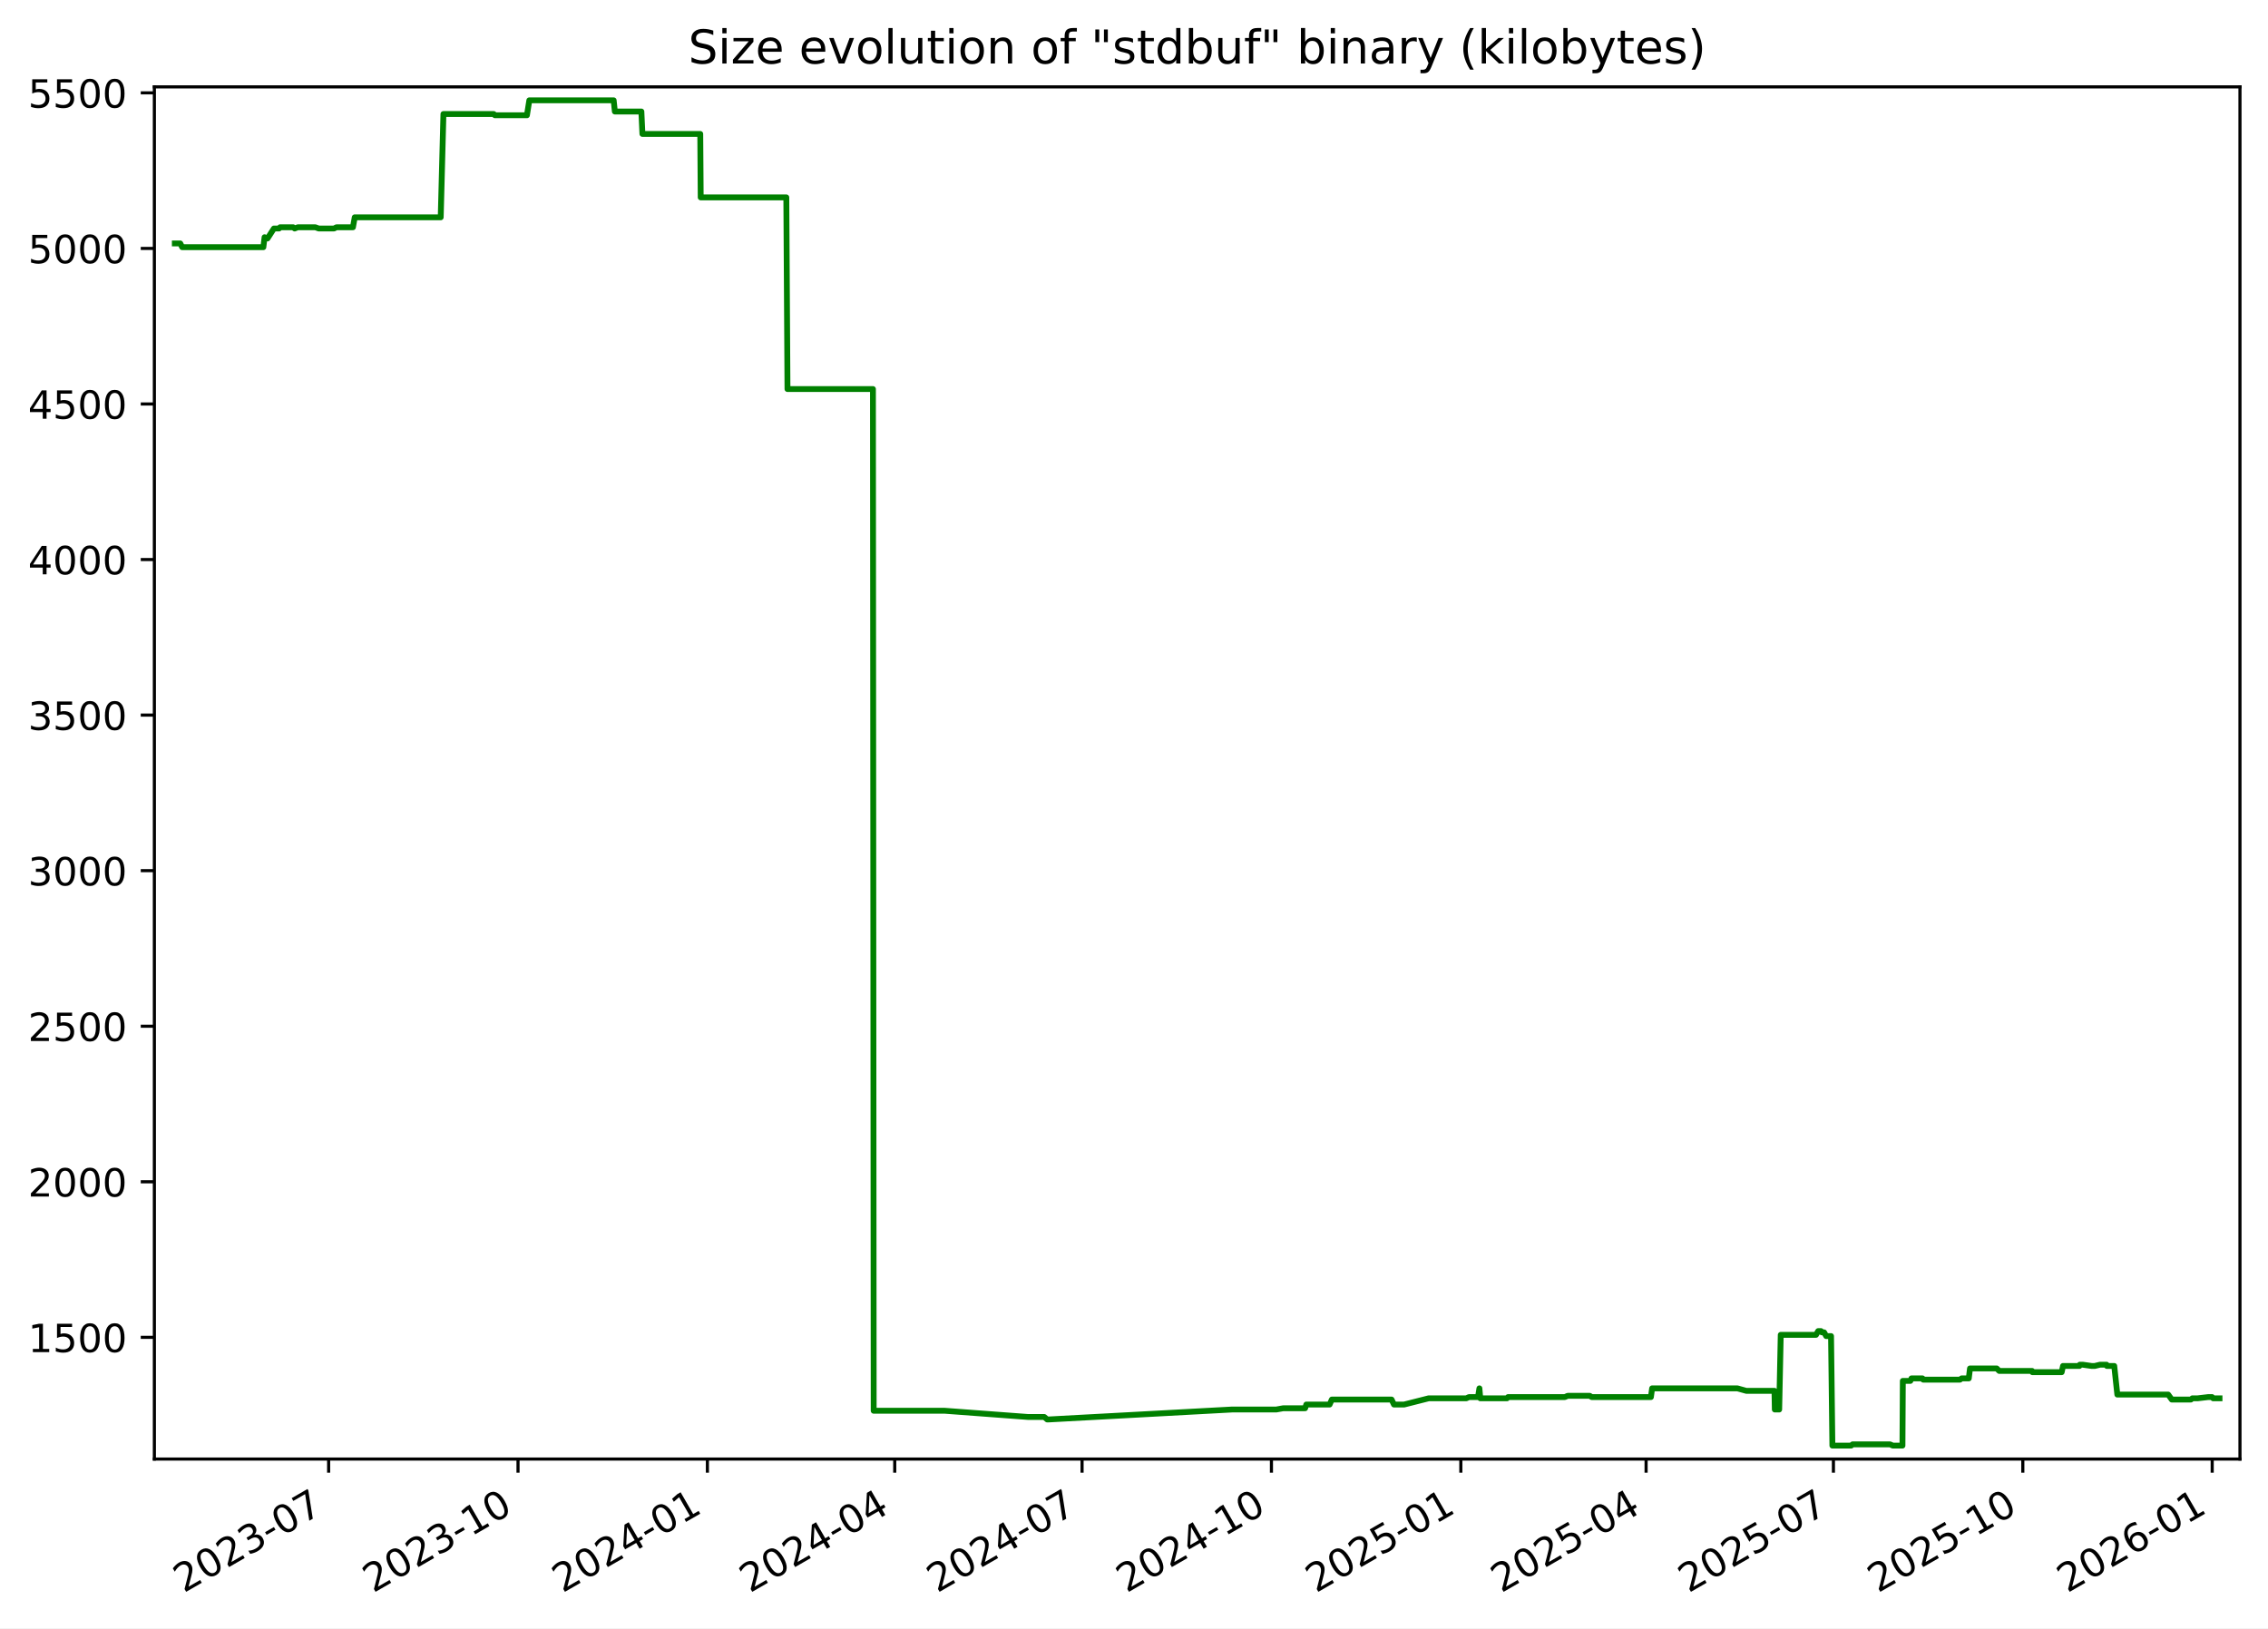
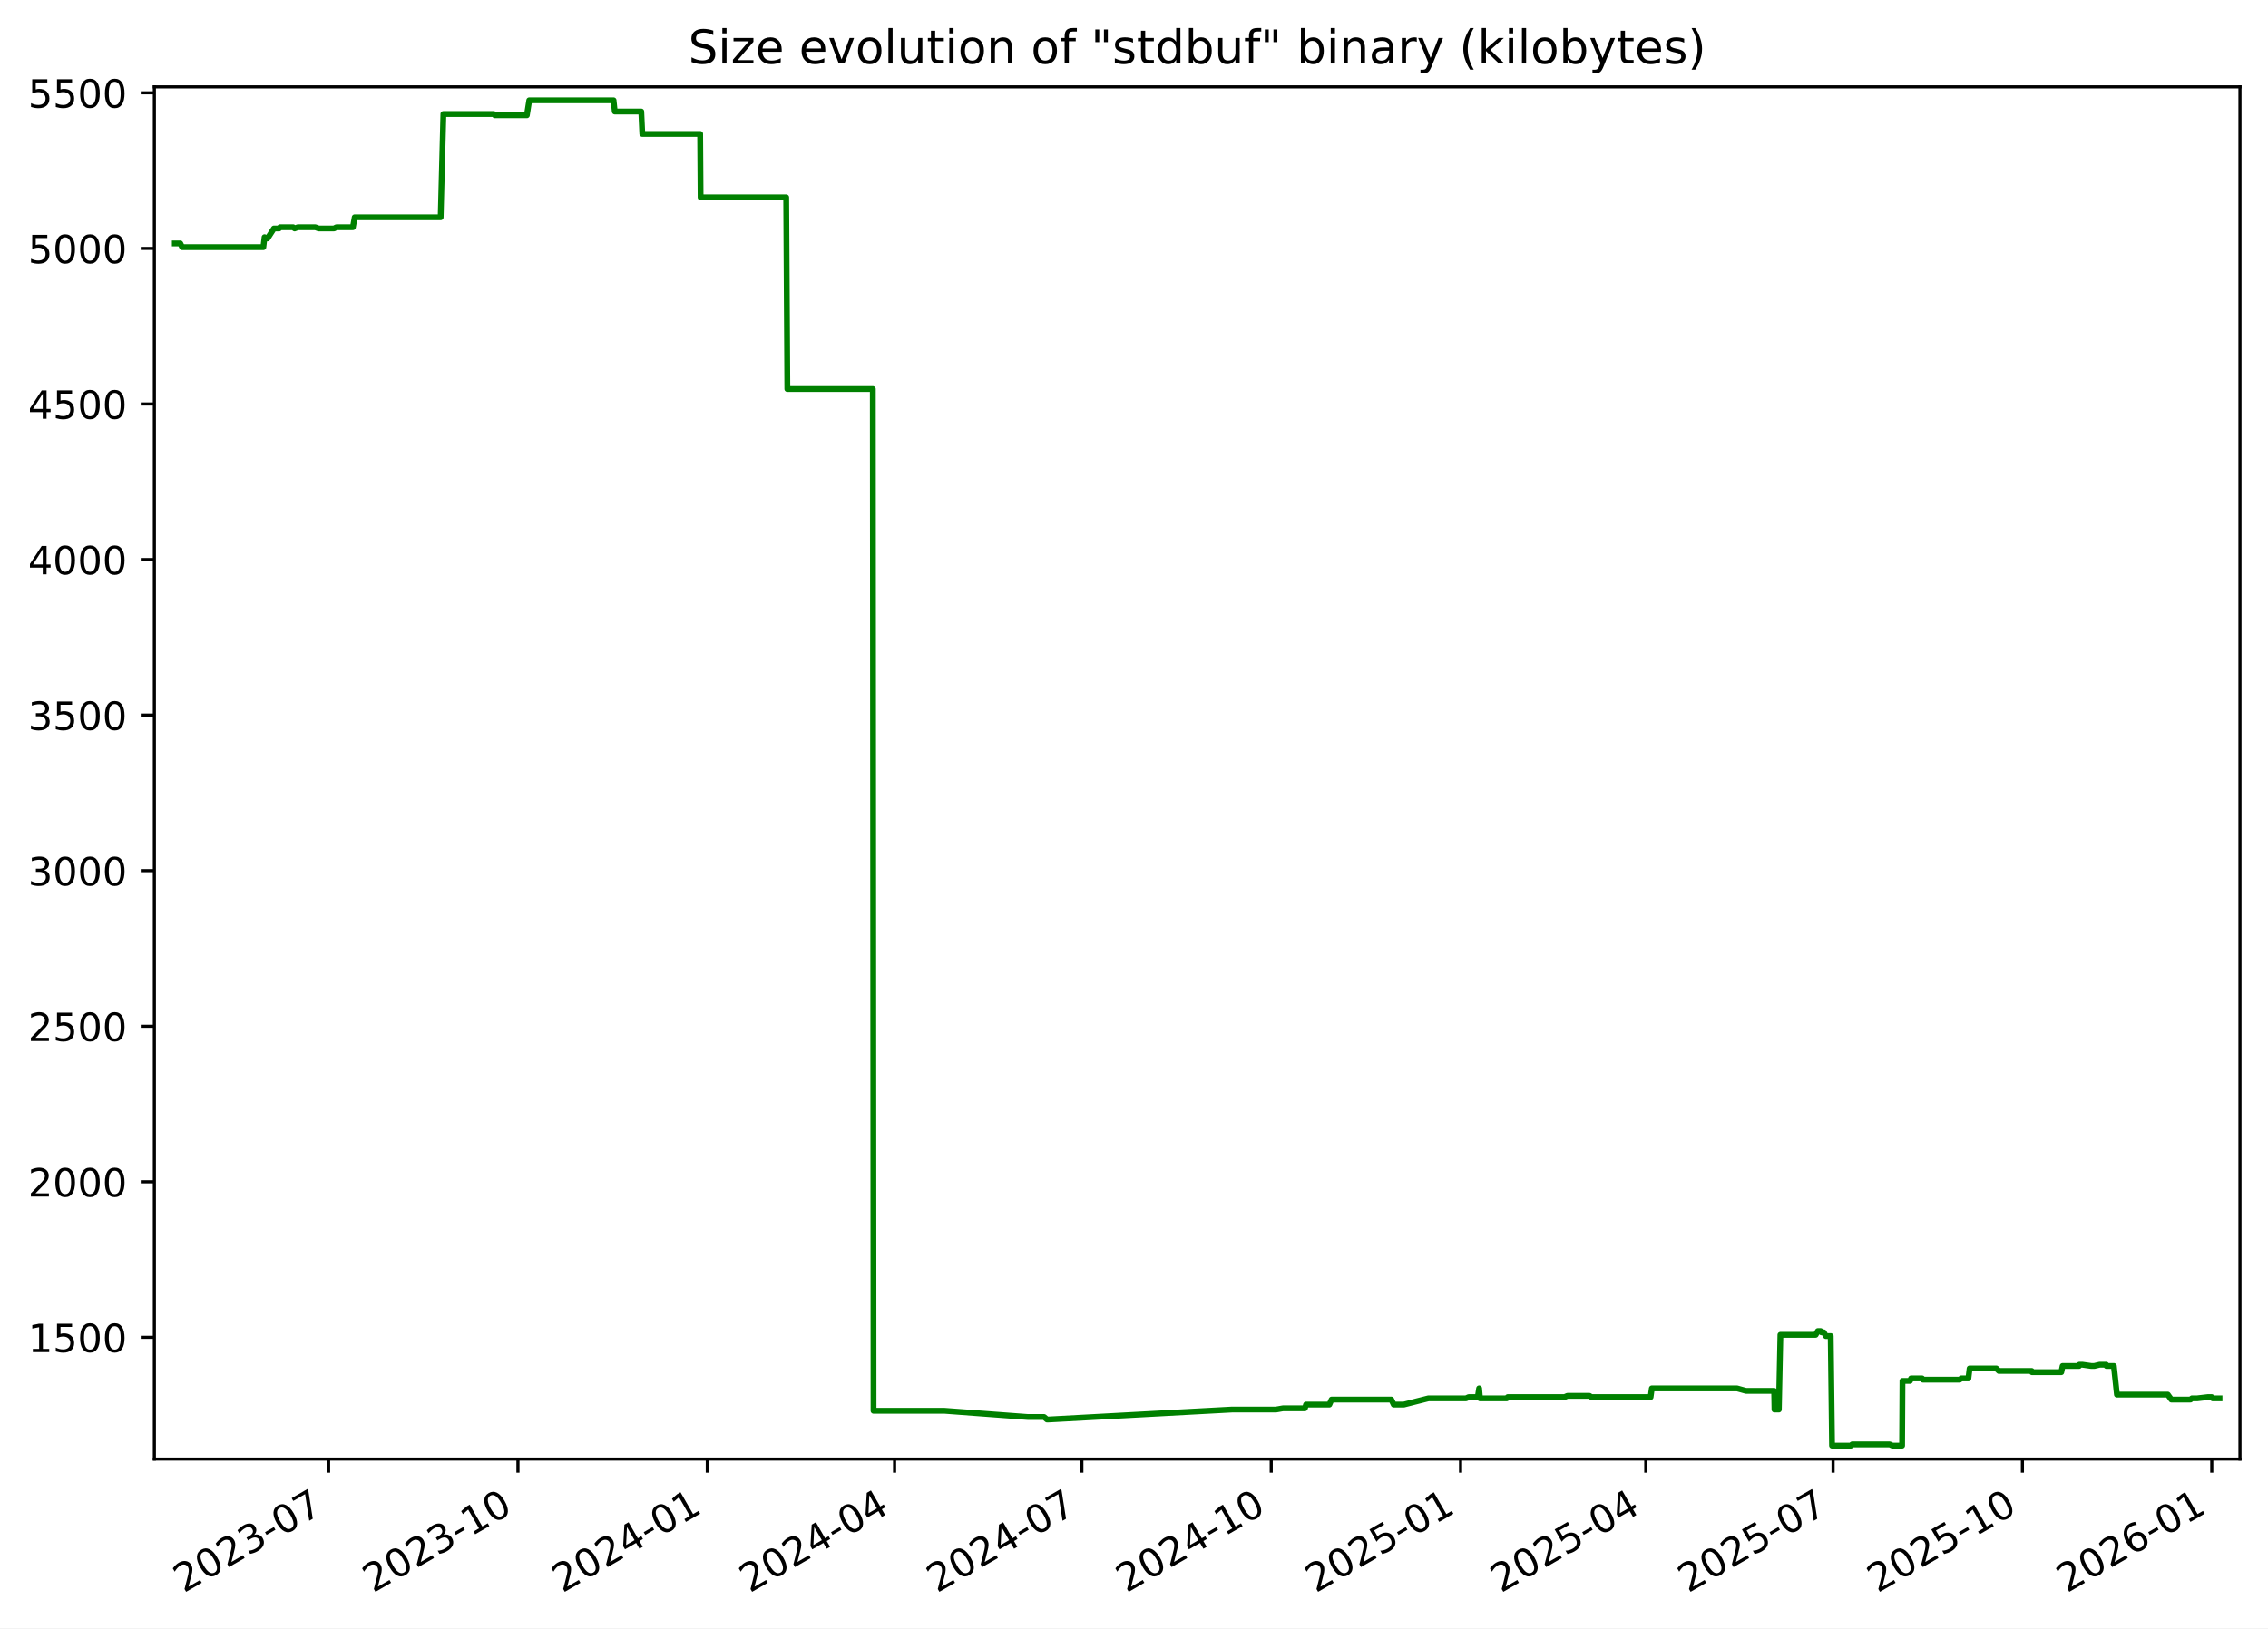
<svg xmlns="http://www.w3.org/2000/svg" xmlns:xlink="http://www.w3.org/1999/xlink" width="582.53pt" height="418.303pt" viewBox="0 0 582.53 418.303" version="1.1">
  <defs>
    <style type="text/css">*{stroke-linejoin: round; stroke-linecap: butt}</style>
  </defs>
  <g id="figure_1">
    <g id="patch_1">
      <path d="M -0 418.303  L 582.53 418.303  L 582.53 0  L -0 0  z " style="fill: #ffffff" />
    </g>
    <g id="axes_1">
      <g id="patch_2">
        <path d="M 39.65 374.83  L 575.33 374.83  L 575.33 22.318  L 39.65 22.318  z " style="fill: #ffffff" />
      </g>
      <g id="matplotlib.axis_1">
        <g id="xtick_1">
          <g id="line2d_1">
            <defs>
-               <path id="m97776167a3" d="M 0 0  L 0 3.5  " style="stroke: #000000; stroke-width: 0.8" />
+               <path id="m55957b6d63" d="M 0 0  L 0 3.5  " style="stroke: #000000; stroke-width: 0.8" />
            </defs>
            <g>
-               <use xlink:href="#m97776167a3" x="84.409" y="374.83" style="stroke: #000000; stroke-width: 0.8" />
+               <use xlink:href="#m55957b6d63" x="84.401" y="374.83" style="stroke: #000000; stroke-width: 0.8" />
            </g>
          </g>
          <g id="text_1">
-             <g transform="translate(47.18387 409.302) rotate(-30) scale(0.1 -0.1)">
+             <g transform="translate(47.17576 409.302) rotate(-30) scale(0.1 -0.1)">
              <defs>
                <path id="DejaVuSans-32" d="M 1228 531  L 3431 531  L 3431 0  L 469 0  L 469 531  Q 828 903 1448 1529  Q 2069 2156 2228 2338  Q 2531 2678 2651 2914  Q 2772 3150 2772 3378  Q 2772 3750 2511 3984  Q 2250 4219 1831 4219  Q 1534 4219 1204 4116  Q 875 4013 500 3803  L 500 4441  Q 881 4594 1212 4672  Q 1544 4750 1819 4750  Q 2544 4750 2975 4387  Q 3406 4025 3406 3419  Q 3406 3131 3298 2873  Q 3191 2616 2906 2266  Q 2828 2175 2409 1742  Q 1991 1309 1228 531  z " transform="scale(0.015625)" />
                <path id="DejaVuSans-30" d="M 2034 4250  Q 1547 4250 1301 3770  Q 1056 3291 1056 2328  Q 1056 1369 1301 889  Q 1547 409 2034 409  Q 2525 409 2770 889  Q 3016 1369 3016 2328  Q 3016 3291 2770 3770  Q 2525 4250 2034 4250  z M 2034 4750  Q 2819 4750 3233 4129  Q 3647 3509 3647 2328  Q 3647 1150 3233 529  Q 2819 -91 2034 -91  Q 1250 -91 836 529  Q 422 1150 422 2328  Q 422 3509 836 4129  Q 1250 4750 2034 4750  z " transform="scale(0.015625)" />
                <path id="DejaVuSans-33" d="M 2597 2516  Q 3050 2419 3304 2112  Q 3559 1806 3559 1356  Q 3559 666 3084 287  Q 2609 -91 1734 -91  Q 1441 -91 1130 -33  Q 819 25 488 141  L 488 750  Q 750 597 1062 519  Q 1375 441 1716 441  Q 2309 441 2620 675  Q 2931 909 2931 1356  Q 2931 1769 2642 2001  Q 2353 2234 1838 2234  L 1294 2234  L 1294 2753  L 1863 2753  Q 2328 2753 2575 2939  Q 2822 3125 2822 3475  Q 2822 3834 2567 4026  Q 2313 4219 1838 4219  Q 1578 4219 1281 4162  Q 984 4106 628 3988  L 628 4550  Q 988 4650 1302 4700  Q 1616 4750 1894 4750  Q 2613 4750 3031 4423  Q 3450 4097 3450 3541  Q 3450 3153 3228 2886  Q 3006 2619 2597 2516  z " transform="scale(0.015625)" />
                <path id="DejaVuSans-2d" d="M 313 2009  L 1997 2009  L 1997 1497  L 313 1497  L 313 2009  z " transform="scale(0.015625)" />
                <path id="DejaVuSans-37" d="M 525 4666  L 3525 4666  L 3525 4397  L 1831 0  L 1172 0  L 2766 4134  L 525 4134  L 525 4666  z " transform="scale(0.015625)" />
              </defs>
              <use xlink:href="#DejaVuSans-32" />
              <use xlink:href="#DejaVuSans-30" x="63.623" />
              <use xlink:href="#DejaVuSans-32" x="127.246" />
              <use xlink:href="#DejaVuSans-33" x="190.869" />
              <use xlink:href="#DejaVuSans-2d" x="254.492" />
              <use xlink:href="#DejaVuSans-30" x="290.576" />
              <use xlink:href="#DejaVuSans-37" x="354.199" />
            </g>
          </g>
        </g>
        <g id="xtick_2">
          <g id="line2d_2">
            <g>
-               <use xlink:href="#m97776167a3" x="133.052" y="374.83" style="stroke: #000000; stroke-width: 0.8" />
+               <use xlink:href="#m55957b6d63" x="133.034" y="374.83" style="stroke: #000000; stroke-width: 0.8" />
            </g>
          </g>
          <g id="text_2">
-             <g transform="translate(95.82692 409.302) rotate(-30) scale(0.1 -0.1)">
+             <g transform="translate(95.80883 409.302) rotate(-30) scale(0.1 -0.1)">
              <defs>
                <path id="DejaVuSans-31" d="M 794 531  L 1825 531  L 1825 4091  L 703 3866  L 703 4441  L 1819 4666  L 2450 4666  L 2450 531  L 3481 531  L 3481 0  L 794 0  L 794 531  z " transform="scale(0.015625)" />
              </defs>
              <use xlink:href="#DejaVuSans-32" />
              <use xlink:href="#DejaVuSans-30" x="63.623" />
              <use xlink:href="#DejaVuSans-32" x="127.246" />
              <use xlink:href="#DejaVuSans-33" x="190.869" />
              <use xlink:href="#DejaVuSans-2d" x="254.492" />
              <use xlink:href="#DejaVuSans-31" x="290.576" />
              <use xlink:href="#DejaVuSans-30" x="354.199" />
            </g>
          </g>
        </g>
        <g id="xtick_3">
          <g id="line2d_3">
            <g>
-               <use xlink:href="#m97776167a3" x="181.695" y="374.83" style="stroke: #000000; stroke-width: 0.8" />
+               <use xlink:href="#m55957b6d63" x="181.667" y="374.83" style="stroke: #000000; stroke-width: 0.8" />
            </g>
          </g>
          <g id="text_3">
-             <g transform="translate(144.47 409.302) rotate(-30) scale(0.1 -0.1)">
+             <g transform="translate(144.4419 409.302) rotate(-30) scale(0.1 -0.1)">
              <defs>
                <path id="DejaVuSans-34" d="M 2419 4116  L 825 1625  L 2419 1625  L 2419 4116  z M 2253 4666  L 3047 4666  L 3047 1625  L 3713 1625  L 3713 1100  L 3047 1100  L 3047 0  L 2419 0  L 2419 1100  L 313 1100  L 313 1709  L 2253 4666  z " transform="scale(0.015625)" />
              </defs>
              <use xlink:href="#DejaVuSans-32" />
              <use xlink:href="#DejaVuSans-30" x="63.623" />
              <use xlink:href="#DejaVuSans-32" x="127.246" />
              <use xlink:href="#DejaVuSans-34" x="190.869" />
              <use xlink:href="#DejaVuSans-2d" x="254.492" />
              <use xlink:href="#DejaVuSans-30" x="290.576" />
              <use xlink:href="#DejaVuSans-31" x="354.199" />
            </g>
          </g>
        </g>
        <g id="xtick_4">
          <g id="line2d_4">
            <g>
-               <use xlink:href="#m97776167a3" x="229.809" y="374.83" style="stroke: #000000; stroke-width: 0.8" />
+               <use xlink:href="#m55957b6d63" x="229.771" y="374.83" style="stroke: #000000; stroke-width: 0.8" />
            </g>
          </g>
          <g id="text_4">
-             <g transform="translate(192.5843 409.302) rotate(-30) scale(0.1 -0.1)">
+             <g transform="translate(192.5463 409.302) rotate(-30) scale(0.1 -0.1)">
              <use xlink:href="#DejaVuSans-32" />
              <use xlink:href="#DejaVuSans-30" x="63.623" />
              <use xlink:href="#DejaVuSans-32" x="127.246" />
              <use xlink:href="#DejaVuSans-34" x="190.869" />
              <use xlink:href="#DejaVuSans-2d" x="254.492" />
              <use xlink:href="#DejaVuSans-30" x="290.576" />
              <use xlink:href="#DejaVuSans-34" x="354.199" />
            </g>
          </g>
        </g>
        <g id="xtick_5">
          <g id="line2d_5">
            <g>
-               <use xlink:href="#m97776167a3" x="277.923" y="374.83" style="stroke: #000000; stroke-width: 0.8" />
+               <use xlink:href="#m55957b6d63" x="277.876" y="374.83" style="stroke: #000000; stroke-width: 0.8" />
            </g>
          </g>
          <g id="text_5">
-             <g transform="translate(240.6986 409.302) rotate(-30) scale(0.1 -0.1)">
+             <g transform="translate(240.6508 409.302) rotate(-30) scale(0.1 -0.1)">
              <use xlink:href="#DejaVuSans-32" />
              <use xlink:href="#DejaVuSans-30" x="63.623" />
              <use xlink:href="#DejaVuSans-32" x="127.246" />
              <use xlink:href="#DejaVuSans-34" x="190.869" />
              <use xlink:href="#DejaVuSans-2d" x="254.492" />
              <use xlink:href="#DejaVuSans-30" x="290.576" />
              <use xlink:href="#DejaVuSans-37" x="354.199" />
            </g>
          </g>
        </g>
        <g id="xtick_6">
          <g id="line2d_6">
            <g>
-               <use xlink:href="#m97776167a3" x="326.566" y="374.83" style="stroke: #000000; stroke-width: 0.8" />
+               <use xlink:href="#m55957b6d63" x="326.509" y="374.83" style="stroke: #000000; stroke-width: 0.8" />
            </g>
          </g>
          <g id="text_6">
-             <g transform="translate(289.3417 409.302) rotate(-30) scale(0.1 -0.1)">
+             <g transform="translate(289.2839 409.302) rotate(-30) scale(0.1 -0.1)">
              <use xlink:href="#DejaVuSans-32" />
              <use xlink:href="#DejaVuSans-30" x="63.623" />
              <use xlink:href="#DejaVuSans-32" x="127.246" />
              <use xlink:href="#DejaVuSans-34" x="190.869" />
              <use xlink:href="#DejaVuSans-2d" x="254.492" />
              <use xlink:href="#DejaVuSans-31" x="290.576" />
              <use xlink:href="#DejaVuSans-30" x="354.199" />
            </g>
          </g>
        </g>
        <g id="xtick_7">
          <g id="line2d_7">
            <g>
-               <use xlink:href="#m97776167a3" x="375.21" y="374.83" style="stroke: #000000; stroke-width: 0.8" />
+               <use xlink:href="#m55957b6d63" x="375.142" y="374.83" style="stroke: #000000; stroke-width: 0.8" />
            </g>
          </g>
          <g id="text_7">
-             <g transform="translate(337.9847 409.302) rotate(-30) scale(0.1 -0.1)">
+             <g transform="translate(337.9169 409.302) rotate(-30) scale(0.1 -0.1)">
              <defs>
                <path id="DejaVuSans-35" d="M 691 4666  L 3169 4666  L 3169 4134  L 1269 4134  L 1269 2991  Q 1406 3038 1543 3061  Q 1681 3084 1819 3084  Q 2600 3084 3056 2656  Q 3513 2228 3513 1497  Q 3513 744 3044 326  Q 2575 -91 1722 -91  Q 1428 -91 1123 -41  Q 819 9 494 109  L 494 744  Q 775 591 1075 516  Q 1375 441 1709 441  Q 2250 441 2565 725  Q 2881 1009 2881 1497  Q 2881 1984 2565 2268  Q 2250 2553 1709 2553  Q 1456 2553 1204 2497  Q 953 2441 691 2322  L 691 4666  z " transform="scale(0.015625)" />
              </defs>
              <use xlink:href="#DejaVuSans-32" />
              <use xlink:href="#DejaVuSans-30" x="63.623" />
              <use xlink:href="#DejaVuSans-32" x="127.246" />
              <use xlink:href="#DejaVuSans-35" x="190.869" />
              <use xlink:href="#DejaVuSans-2d" x="254.492" />
              <use xlink:href="#DejaVuSans-30" x="290.576" />
              <use xlink:href="#DejaVuSans-31" x="354.199" />
            </g>
          </g>
        </g>
        <g id="xtick_8">
          <g id="line2d_8">
            <g>
-               <use xlink:href="#m97776167a3" x="422.795" y="374.83" style="stroke: #000000; stroke-width: 0.8" />
+               <use xlink:href="#m55957b6d63" x="422.718" y="374.83" style="stroke: #000000; stroke-width: 0.8" />
            </g>
          </g>
          <g id="text_8">
-             <g transform="translate(385.5703 409.302) rotate(-30) scale(0.1 -0.1)">
+             <g transform="translate(385.4928 409.302) rotate(-30) scale(0.1 -0.1)">
              <use xlink:href="#DejaVuSans-32" />
              <use xlink:href="#DejaVuSans-30" x="63.623" />
              <use xlink:href="#DejaVuSans-32" x="127.246" />
              <use xlink:href="#DejaVuSans-35" x="190.869" />
              <use xlink:href="#DejaVuSans-2d" x="254.492" />
              <use xlink:href="#DejaVuSans-30" x="290.576" />
              <use xlink:href="#DejaVuSans-34" x="354.199" />
            </g>
          </g>
        </g>
        <g id="xtick_9">
          <g id="line2d_9">
            <g>
-               <use xlink:href="#m97776167a3" x="470.909" y="374.83" style="stroke: #000000; stroke-width: 0.8" />
+               <use xlink:href="#m55957b6d63" x="470.822" y="374.83" style="stroke: #000000; stroke-width: 0.8" />
            </g>
          </g>
          <g id="text_9">
-             <g transform="translate(433.6846 409.302) rotate(-30) scale(0.1 -0.1)">
+             <g transform="translate(433.5972 409.302) rotate(-30) scale(0.1 -0.1)">
              <use xlink:href="#DejaVuSans-32" />
              <use xlink:href="#DejaVuSans-30" x="63.623" />
              <use xlink:href="#DejaVuSans-32" x="127.246" />
              <use xlink:href="#DejaVuSans-35" x="190.869" />
              <use xlink:href="#DejaVuSans-2d" x="254.492" />
              <use xlink:href="#DejaVuSans-30" x="290.576" />
              <use xlink:href="#DejaVuSans-37" x="354.199" />
            </g>
          </g>
        </g>
        <g id="xtick_10">
          <g id="line2d_10">
            <g>
-               <use xlink:href="#m97776167a3" x="519.553" y="374.83" style="stroke: #000000; stroke-width: 0.8" />
+               <use xlink:href="#m55957b6d63" x="519.455" y="374.83" style="stroke: #000000; stroke-width: 0.8" />
            </g>
          </g>
          <g id="text_10">
-             <g transform="translate(482.3277 409.302) rotate(-30) scale(0.1 -0.1)">
+             <g transform="translate(482.2303 409.302) rotate(-30) scale(0.1 -0.1)">
              <use xlink:href="#DejaVuSans-32" />
              <use xlink:href="#DejaVuSans-30" x="63.623" />
              <use xlink:href="#DejaVuSans-32" x="127.246" />
              <use xlink:href="#DejaVuSans-35" x="190.869" />
              <use xlink:href="#DejaVuSans-2d" x="254.492" />
              <use xlink:href="#DejaVuSans-31" x="290.576" />
              <use xlink:href="#DejaVuSans-30" x="354.199" />
            </g>
          </g>
        </g>
        <g id="xtick_11">
          <g id="line2d_11">
            <g>
-               <use xlink:href="#m97776167a3" x="568.196" y="374.83" style="stroke: #000000; stroke-width: 0.8" />
+               <use xlink:href="#m55957b6d63" x="568.088" y="374.83" style="stroke: #000000; stroke-width: 0.8" />
            </g>
          </g>
          <g id="text_11">
-             <g transform="translate(530.9707 409.302) rotate(-30) scale(0.1 -0.1)">
+             <g transform="translate(530.8633 409.302) rotate(-30) scale(0.1 -0.1)">
              <defs>
                <path id="DejaVuSans-36" d="M 2113 2584  Q 1688 2584 1439 2293  Q 1191 2003 1191 1497  Q 1191 994 1439 701  Q 1688 409 2113 409  Q 2538 409 2786 701  Q 3034 994 3034 1497  Q 3034 2003 2786 2293  Q 2538 2584 2113 2584  z M 3366 4563  L 3366 3988  Q 3128 4100 2886 4159  Q 2644 4219 2406 4219  Q 1781 4219 1451 3797  Q 1122 3375 1075 2522  Q 1259 2794 1537 2939  Q 1816 3084 2150 3084  Q 2853 3084 3261 2657  Q 3669 2231 3669 1497  Q 3669 778 3244 343  Q 2819 -91 2113 -91  Q 1303 -91 875 529  Q 447 1150 447 2328  Q 447 3434 972 4092  Q 1497 4750 2381 4750  Q 2619 4750 2861 4703  Q 3103 4656 3366 4563  z " transform="scale(0.015625)" />
              </defs>
              <use xlink:href="#DejaVuSans-32" />
              <use xlink:href="#DejaVuSans-30" x="63.623" />
              <use xlink:href="#DejaVuSans-32" x="127.246" />
              <use xlink:href="#DejaVuSans-36" x="190.869" />
              <use xlink:href="#DejaVuSans-2d" x="254.492" />
              <use xlink:href="#DejaVuSans-30" x="290.576" />
              <use xlink:href="#DejaVuSans-31" x="354.199" />
            </g>
          </g>
        </g>
      </g>
      <g id="matplotlib.axis_2">
        <g id="ytick_1">
          <g id="line2d_12">
            <defs>
-               <path id="m84e7525c4d" d="M 0 0  L -3.5 0  " style="stroke: #000000; stroke-width: 0.8" />
+               <path id="m9f2695c194" d="M 0 0  L -3.5 0  " style="stroke: #000000; stroke-width: 0.8" />
            </defs>
            <g>
-               <use xlink:href="#m84e7525c4d" x="39.65" y="343.56" style="stroke: #000000; stroke-width: 0.8" />
+               <use xlink:href="#m9f2695c194" x="39.65" y="343.56" style="stroke: #000000; stroke-width: 0.8" />
            </g>
          </g>
          <g id="text_12">
            <g transform="translate(7.2 347.3591) scale(0.1 -0.1)">
              <use xlink:href="#DejaVuSans-31" />
              <use xlink:href="#DejaVuSans-35" x="63.623" />
              <use xlink:href="#DejaVuSans-30" x="127.246" />
              <use xlink:href="#DejaVuSans-30" x="190.869" />
            </g>
          </g>
        </g>
        <g id="ytick_2">
          <g id="line2d_13">
            <g>
-               <use xlink:href="#m84e7525c4d" x="39.65" y="303.597" style="stroke: #000000; stroke-width: 0.8" />
+               <use xlink:href="#m9f2695c194" x="39.65" y="303.597" style="stroke: #000000; stroke-width: 0.8" />
            </g>
          </g>
          <g id="text_13">
            <g transform="translate(7.2 307.3961) scale(0.1 -0.1)">
              <use xlink:href="#DejaVuSans-32" />
              <use xlink:href="#DejaVuSans-30" x="63.623" />
              <use xlink:href="#DejaVuSans-30" x="127.246" />
              <use xlink:href="#DejaVuSans-30" x="190.869" />
            </g>
          </g>
        </g>
        <g id="ytick_3">
          <g id="line2d_14">
            <g>
-               <use xlink:href="#m84e7525c4d" x="39.65" y="263.634" style="stroke: #000000; stroke-width: 0.8" />
+               <use xlink:href="#m9f2695c194" x="39.65" y="263.634" style="stroke: #000000; stroke-width: 0.8" />
            </g>
          </g>
          <g id="text_14">
            <g transform="translate(7.2 267.4331) scale(0.1 -0.1)">
              <use xlink:href="#DejaVuSans-32" />
              <use xlink:href="#DejaVuSans-35" x="63.623" />
              <use xlink:href="#DejaVuSans-30" x="127.246" />
              <use xlink:href="#DejaVuSans-30" x="190.869" />
            </g>
          </g>
        </g>
        <g id="ytick_4">
          <g id="line2d_15">
            <g>
-               <use xlink:href="#m84e7525c4d" x="39.65" y="223.671" style="stroke: #000000; stroke-width: 0.8" />
+               <use xlink:href="#m9f2695c194" x="39.65" y="223.671" style="stroke: #000000; stroke-width: 0.8" />
            </g>
          </g>
          <g id="text_15">
            <g transform="translate(7.2 227.4701) scale(0.1 -0.1)">
              <use xlink:href="#DejaVuSans-33" />
              <use xlink:href="#DejaVuSans-30" x="63.623" />
              <use xlink:href="#DejaVuSans-30" x="127.246" />
              <use xlink:href="#DejaVuSans-30" x="190.869" />
            </g>
          </g>
        </g>
        <g id="ytick_5">
          <g id="line2d_16">
            <g>
-               <use xlink:href="#m84e7525c4d" x="39.65" y="183.708" style="stroke: #000000; stroke-width: 0.8" />
+               <use xlink:href="#m9f2695c194" x="39.65" y="183.708" style="stroke: #000000; stroke-width: 0.8" />
            </g>
          </g>
          <g id="text_16">
            <g transform="translate(7.2 187.5071) scale(0.1 -0.1)">
              <use xlink:href="#DejaVuSans-33" />
              <use xlink:href="#DejaVuSans-35" x="63.623" />
              <use xlink:href="#DejaVuSans-30" x="127.246" />
              <use xlink:href="#DejaVuSans-30" x="190.869" />
            </g>
          </g>
        </g>
        <g id="ytick_6">
          <g id="line2d_17">
            <g>
-               <use xlink:href="#m84e7525c4d" x="39.65" y="143.745" style="stroke: #000000; stroke-width: 0.8" />
+               <use xlink:href="#m9f2695c194" x="39.65" y="143.745" style="stroke: #000000; stroke-width: 0.8" />
            </g>
          </g>
          <g id="text_17">
            <g transform="translate(7.2 147.5441) scale(0.1 -0.1)">
              <use xlink:href="#DejaVuSans-34" />
              <use xlink:href="#DejaVuSans-30" x="63.623" />
              <use xlink:href="#DejaVuSans-30" x="127.246" />
              <use xlink:href="#DejaVuSans-30" x="190.869" />
            </g>
          </g>
        </g>
        <g id="ytick_7">
          <g id="line2d_18">
            <g>
-               <use xlink:href="#m84e7525c4d" x="39.65" y="103.782" style="stroke: #000000; stroke-width: 0.8" />
+               <use xlink:href="#m9f2695c194" x="39.65" y="103.782" style="stroke: #000000; stroke-width: 0.8" />
            </g>
          </g>
          <g id="text_18">
            <g transform="translate(7.2 107.5811) scale(0.1 -0.1)">
              <use xlink:href="#DejaVuSans-34" />
              <use xlink:href="#DejaVuSans-35" x="63.623" />
              <use xlink:href="#DejaVuSans-30" x="127.246" />
              <use xlink:href="#DejaVuSans-30" x="190.869" />
            </g>
          </g>
        </g>
        <g id="ytick_8">
          <g id="line2d_19">
            <g>
-               <use xlink:href="#m84e7525c4d" x="39.65" y="63.819" style="stroke: #000000; stroke-width: 0.8" />
+               <use xlink:href="#m9f2695c194" x="39.65" y="63.819" style="stroke: #000000; stroke-width: 0.8" />
            </g>
          </g>
          <g id="text_19">
            <g transform="translate(7.2 67.61812) scale(0.1 -0.1)">
              <use xlink:href="#DejaVuSans-35" />
              <use xlink:href="#DejaVuSans-30" x="63.623" />
              <use xlink:href="#DejaVuSans-30" x="127.246" />
              <use xlink:href="#DejaVuSans-30" x="190.869" />
            </g>
          </g>
        </g>
        <g id="ytick_9">
          <g id="line2d_20">
            <g>
-               <use xlink:href="#m84e7525c4d" x="39.65" y="23.856" style="stroke: #000000; stroke-width: 0.8" />
+               <use xlink:href="#m9f2695c194" x="39.65" y="23.856" style="stroke: #000000; stroke-width: 0.8" />
            </g>
          </g>
          <g id="text_20">
            <g transform="translate(7.2 27.65512) scale(0.1 -0.1)">
              <use xlink:href="#DejaVuSans-35" />
              <use xlink:href="#DejaVuSans-35" x="63.623" />
              <use xlink:href="#DejaVuSans-30" x="127.246" />
              <use xlink:href="#DejaVuSans-30" x="190.869" />
            </g>
          </g>
        </g>
      </g>
      <g id="line2d_21">
-         <path d="M 44.902 62.54  L 46.301 62.54  L 46.791 63.499  L 67.644 63.499  L 67.954 60.942  L 68.522 61.261  L 68.709 61.261  L 70.357 58.704  L 71.677 58.704  L 71.924 58.384  L 75.305 58.384  L 75.686 58.704  L 76.5 58.384  L 80.995 58.384  L 81.872 58.704  L 85.795 58.704  L 86.408 58.384  L 90.653 58.384  L 91.113 55.826  L 113.197 55.826  L 113.893 29.291  L 126.82 29.291  L 127.118 29.611  L 135.341 29.611  L 135.954 25.774  L 157.621 25.774  L 157.924 28.651  L 164.735 28.651  L 165.002 34.406  L 179.86 34.406  L 179.974 50.711  L 201.964 50.711  L 202.261 99.945  L 224.215 99.945  L 224.403 362.422  L 242.647 362.422  L 264.077 364.021  L 268.224 364.021  L 268.969 364.66  L 269.291 364.66  L 316.428 362.103  L 327.785 362.103  L 329.581 361.783  L 335.214 361.783  L 335.522 360.824  L 341.508 360.824  L 342.079 359.545  L 357.419 359.545  L 358.039 360.824  L 360.643 360.824  L 366.96 359.225  L 376.615 359.225  L 377.31 358.906  L 379.627 358.906  L 379.98 356.668  L 380.202 359.225  L 387.063 359.225  L 387.346 358.906  L 401.925 358.906  L 402.659 358.586  L 408.328 358.586  L 408.825 358.906  L 424.032 358.906  L 424.343 356.668  L 446.23 356.668  L 448.54 357.307  L 455.773 357.307  L 455.856 362.103  L 456.978 362.103  L 457.379 342.92  L 466.436 342.92  L 466.995 341.961  L 467.723 341.961  L 467.927 342.281  L 468.515 342.281  L 469.055 343.24  L 470.3 343.24  L 470.643 371.374  L 475.463 371.374  L 475.826 371.054  L 485.457 371.054  L 486.16 371.374  L 488.642 371.374  L 488.736 354.75  L 490.672 354.75  L 490.951 354.11  L 493.787 354.11  L 493.968 354.43  L 503.428 354.43  L 503.828 354.11  L 505.675 354.11  L 505.989 351.552  L 512.85 351.552  L 513.506 352.192  L 521.934 352.192  L 522.016 352.512  L 529.536 352.512  L 529.879 350.913  L 534.106 350.913  L 534.186 350.593  L 534.97 350.593  L 537.224 350.913  L 538.039 350.913  L 539.379 350.593  L 541.068 350.593  L 541.15 350.913  L 543.04 350.913  L 543.832 358.266  L 556.894 358.266  L 557.819 359.545  L 562.721 359.545  L 563.101 359.225  L 564.456 359.225  L 567.187 358.906  L 568.166 358.906  L 568.44 359.225  L 570.078 359.225  L 570.078 359.225  " clip-path="url(#p9c1ec3a851)" style="fill: none; stroke: #008000; stroke-width: 1.5; stroke-linecap: square" />
+         <path d="M 44.902 62.54  L 46.301 62.54  L 46.791 63.499  L 67.64 63.499  L 67.949 60.942  L 68.517 61.261  L 68.704 61.261  L 70.352 58.704  L 71.671 58.704  L 71.919 58.384  L 75.299 58.384  L 75.68 58.704  L 76.494 58.384  L 80.987 58.384  L 81.865 58.704  L 85.786 58.704  L 86.399 58.384  L 90.643 58.384  L 91.104 55.826  L 113.183 55.826  L 113.879 29.291  L 126.804 29.291  L 127.101 29.611  L 135.323 29.611  L 135.936 25.774  L 157.598 25.774  L 157.9 28.651  L 164.71 28.651  L 164.977 34.406  L 179.832 34.406  L 179.946 50.711  L 201.932 50.711  L 202.228 99.945  L 224.178 99.945  L 224.366 362.422  L 242.607 362.422  L 264.032 364.021  L 268.178 364.021  L 268.923 364.66  L 269.245 364.66  L 316.372 362.103  L 327.727 362.103  L 329.522 361.783  L 335.155 361.783  L 335.463 360.824  L 341.447 360.824  L 342.018 359.545  L 357.355 359.545  L 357.975 360.824  L 360.578 360.824  L 366.894 359.225  L 376.547 359.225  L 377.241 358.906  L 379.559 358.906  L 379.911 356.668  L 380.133 359.225  L 386.993 359.225  L 387.276 358.906  L 401.852 358.906  L 402.585 358.586  L 408.253 358.586  L 408.751 358.906  L 423.954 358.906  L 424.265 356.668  L 446.148 356.668  L 448.457 357.307  L 455.689 357.307  L 455.771 362.103  L 456.893 362.103  L 457.295 342.92  L 466.35 342.92  L 466.909 341.961  L 467.636 341.961  L 467.84 342.281  L 468.428 342.281  L 468.968 343.24  L 470.213 343.24  L 470.556 371.374  L 475.374 371.374  L 475.738 371.054  L 485.366 371.054  L 486.07 371.374  L 488.551 371.374  L 488.645 354.75  L 490.581 354.75  L 490.859 354.11  L 493.695 354.11  L 493.876 354.43  L 503.334 354.43  L 503.734 354.11  L 505.58 354.11  L 505.894 351.552  L 512.754 351.552  L 513.41 352.192  L 521.836 352.192  L 521.918 352.512  L 529.437 352.512  L 529.779 350.913  L 534.005 350.913  L 534.085 350.593  L 534.869 350.593  L 537.123 350.913  L 537.938 350.913  L 539.277 350.593  L 540.966 350.593  L 541.048 350.913  L 542.938 350.913  L 543.729 358.266  L 556.789 358.266  L 557.714 359.545  L 562.615 359.545  L 562.995 359.225  L 564.349 359.225  L 567.08 358.906  L 568.059 358.906  L 568.333 359.225  L 570.078 359.225  L 570.078 359.225  " clip-path="url(#p232a3cee80)" style="fill: none; stroke: #008000; stroke-width: 1.5; stroke-linecap: square" />
      </g>
      <g id="patch_3">
        <path d="M 39.65 374.83  L 39.65 22.318  " style="fill: none; stroke: #000000; stroke-width: 0.8; stroke-linejoin: miter; stroke-linecap: square" />
      </g>
      <g id="patch_4">
        <path d="M 575.33 374.83  L 575.33 22.318  " style="fill: none; stroke: #000000; stroke-width: 0.8; stroke-linejoin: miter; stroke-linecap: square" />
      </g>
      <g id="patch_5">
        <path d="M 39.65 374.83  L 575.33 374.83  " style="fill: none; stroke: #000000; stroke-width: 0.8; stroke-linejoin: miter; stroke-linecap: square" />
      </g>
      <g id="patch_6">
        <path d="M 39.65 22.318  L 575.33 22.318  " style="fill: none; stroke: #000000; stroke-width: 0.8; stroke-linejoin: miter; stroke-linecap: square" />
      </g>
      <g id="text_21">
        <g transform="translate(176.7837 16.31812) scale(0.12 -0.12)">
          <defs>
            <path id="DejaVuSans-53" d="M 3425 4513  L 3425 3897  Q 3066 4069 2747 4153  Q 2428 4238 2131 4238  Q 1616 4238 1336 4038  Q 1056 3838 1056 3469  Q 1056 3159 1242 3001  Q 1428 2844 1947 2747  L 2328 2669  Q 3034 2534 3370 2195  Q 3706 1856 3706 1288  Q 3706 609 3251 259  Q 2797 -91 1919 -91  Q 1588 -91 1214 -16  Q 841 59 441 206  L 441 856  Q 825 641 1194 531  Q 1563 422 1919 422  Q 2459 422 2753 634  Q 3047 847 3047 1241  Q 3047 1584 2836 1778  Q 2625 1972 2144 2069  L 1759 2144  Q 1053 2284 737 2584  Q 422 2884 422 3419  Q 422 4038 858 4394  Q 1294 4750 2059 4750  Q 2388 4750 2728 4690  Q 3069 4631 3425 4513  z " transform="scale(0.015625)" />
            <path id="DejaVuSans-69" d="M 603 3500  L 1178 3500  L 1178 0  L 603 0  L 603 3500  z M 603 4863  L 1178 4863  L 1178 4134  L 603 4134  L 603 4863  z " transform="scale(0.015625)" />
            <path id="DejaVuSans-7a" d="M 353 3500  L 3084 3500  L 3084 2975  L 922 459  L 3084 459  L 3084 0  L 275 0  L 275 525  L 2438 3041  L 353 3041  L 353 3500  z " transform="scale(0.015625)" />
            <path id="DejaVuSans-65" d="M 3597 1894  L 3597 1613  L 953 1613  Q 991 1019 1311 708  Q 1631 397 2203 397  Q 2534 397 2845 478  Q 3156 559 3463 722  L 3463 178  Q 3153 47 2828 -22  Q 2503 -91 2169 -91  Q 1331 -91 842 396  Q 353 884 353 1716  Q 353 2575 817 3079  Q 1281 3584 2069 3584  Q 2775 3584 3186 3129  Q 3597 2675 3597 1894  z M 3022 2063  Q 3016 2534 2758 2815  Q 2500 3097 2075 3097  Q 1594 3097 1305 2825  Q 1016 2553 972 2059  L 3022 2063  z " transform="scale(0.015625)" />
            <path id="DejaVuSans-20" transform="scale(0.015625)" />
            <path id="DejaVuSans-76" d="M 191 3500  L 800 3500  L 1894 563  L 2988 3500  L 3597 3500  L 2284 0  L 1503 0  L 191 3500  z " transform="scale(0.015625)" />
            <path id="DejaVuSans-6f" d="M 1959 3097  Q 1497 3097 1228 2736  Q 959 2375 959 1747  Q 959 1119 1226 758  Q 1494 397 1959 397  Q 2419 397 2687 759  Q 2956 1122 2956 1747  Q 2956 2369 2687 2733  Q 2419 3097 1959 3097  z M 1959 3584  Q 2709 3584 3137 3096  Q 3566 2609 3566 1747  Q 3566 888 3137 398  Q 2709 -91 1959 -91  Q 1206 -91 779 398  Q 353 888 353 1747  Q 353 2609 779 3096  Q 1206 3584 1959 3584  z " transform="scale(0.015625)" />
            <path id="DejaVuSans-6c" d="M 603 4863  L 1178 4863  L 1178 0  L 603 0  L 603 4863  z " transform="scale(0.015625)" />
            <path id="DejaVuSans-75" d="M 544 1381  L 544 3500  L 1119 3500  L 1119 1403  Q 1119 906 1312 657  Q 1506 409 1894 409  Q 2359 409 2629 706  Q 2900 1003 2900 1516  L 2900 3500  L 3475 3500  L 3475 0  L 2900 0  L 2900 538  Q 2691 219 2414 64  Q 2138 -91 1772 -91  Q 1169 -91 856 284  Q 544 659 544 1381  z M 1991 3584  L 1991 3584  z " transform="scale(0.015625)" />
            <path id="DejaVuSans-74" d="M 1172 4494  L 1172 3500  L 2356 3500  L 2356 3053  L 1172 3053  L 1172 1153  Q 1172 725 1289 603  Q 1406 481 1766 481  L 2356 481  L 2356 0  L 1766 0  Q 1100 0 847 248  Q 594 497 594 1153  L 594 3053  L 172 3053  L 172 3500  L 594 3500  L 594 4494  L 1172 4494  z " transform="scale(0.015625)" />
            <path id="DejaVuSans-6e" d="M 3513 2113  L 3513 0  L 2938 0  L 2938 2094  Q 2938 2591 2744 2837  Q 2550 3084 2163 3084  Q 1697 3084 1428 2787  Q 1159 2491 1159 1978  L 1159 0  L 581 0  L 581 3500  L 1159 3500  L 1159 2956  Q 1366 3272 1645 3428  Q 1925 3584 2291 3584  Q 2894 3584 3203 3211  Q 3513 2838 3513 2113  z " transform="scale(0.015625)" />
            <path id="DejaVuSans-66" d="M 2375 4863  L 2375 4384  L 1825 4384  Q 1516 4384 1395 4259  Q 1275 4134 1275 3809  L 1275 3500  L 2222 3500  L 2222 3053  L 1275 3053  L 1275 0  L 697 0  L 697 3053  L 147 3053  L 147 3500  L 697 3500  L 697 3744  Q 697 4328 969 4595  Q 1241 4863 1831 4863  L 2375 4863  z " transform="scale(0.015625)" />
            <path id="DejaVuSans-22" d="M 1147 4666  L 1147 2931  L 616 2931  L 616 4666  L 1147 4666  z M 2328 4666  L 2328 2931  L 1797 2931  L 1797 4666  L 2328 4666  z " transform="scale(0.015625)" />
            <path id="DejaVuSans-73" d="M 2834 3397  L 2834 2853  Q 2591 2978 2328 3040  Q 2066 3103 1784 3103  Q 1356 3103 1142 2972  Q 928 2841 928 2578  Q 928 2378 1081 2264  Q 1234 2150 1697 2047  L 1894 2003  Q 2506 1872 2764 1633  Q 3022 1394 3022 966  Q 3022 478 2636 193  Q 2250 -91 1575 -91  Q 1294 -91 989 -36  Q 684 19 347 128  L 347 722  Q 666 556 975 473  Q 1284 391 1588 391  Q 1994 391 2212 530  Q 2431 669 2431 922  Q 2431 1156 2273 1281  Q 2116 1406 1581 1522  L 1381 1569  Q 847 1681 609 1914  Q 372 2147 372 2553  Q 372 3047 722 3315  Q 1072 3584 1716 3584  Q 2034 3584 2315 3537  Q 2597 3491 2834 3397  z " transform="scale(0.015625)" />
            <path id="DejaVuSans-64" d="M 2906 2969  L 2906 4863  L 3481 4863  L 3481 0  L 2906 0  L 2906 525  Q 2725 213 2448 61  Q 2172 -91 1784 -91  Q 1150 -91 751 415  Q 353 922 353 1747  Q 353 2572 751 3078  Q 1150 3584 1784 3584  Q 2172 3584 2448 3432  Q 2725 3281 2906 2969  z M 947 1747  Q 947 1113 1208 752  Q 1469 391 1925 391  Q 2381 391 2643 752  Q 2906 1113 2906 1747  Q 2906 2381 2643 2742  Q 2381 3103 1925 3103  Q 1469 3103 1208 2742  Q 947 2381 947 1747  z " transform="scale(0.015625)" />
            <path id="DejaVuSans-62" d="M 3116 1747  Q 3116 2381 2855 2742  Q 2594 3103 2138 3103  Q 1681 3103 1420 2742  Q 1159 2381 1159 1747  Q 1159 1113 1420 752  Q 1681 391 2138 391  Q 2594 391 2855 752  Q 3116 1113 3116 1747  z M 1159 2969  Q 1341 3281 1617 3432  Q 1894 3584 2278 3584  Q 2916 3584 3314 3078  Q 3713 2572 3713 1747  Q 3713 922 3314 415  Q 2916 -91 2278 -91  Q 1894 -91 1617 61  Q 1341 213 1159 525  L 1159 0  L 581 0  L 581 4863  L 1159 4863  L 1159 2969  z " transform="scale(0.015625)" />
            <path id="DejaVuSans-61" d="M 2194 1759  Q 1497 1759 1228 1600  Q 959 1441 959 1056  Q 959 750 1161 570  Q 1363 391 1709 391  Q 2188 391 2477 730  Q 2766 1069 2766 1631  L 2766 1759  L 2194 1759  z M 3341 1997  L 3341 0  L 2766 0  L 2766 531  Q 2569 213 2275 61  Q 1981 -91 1556 -91  Q 1019 -91 701 211  Q 384 513 384 1019  Q 384 1609 779 1909  Q 1175 2209 1959 2209  L 2766 2209  L 2766 2266  Q 2766 2663 2505 2880  Q 2244 3097 1772 3097  Q 1472 3097 1187 3025  Q 903 2953 641 2809  L 641 3341  Q 956 3463 1253 3523  Q 1550 3584 1831 3584  Q 2591 3584 2966 3190  Q 3341 2797 3341 1997  z " transform="scale(0.015625)" />
            <path id="DejaVuSans-72" d="M 2631 2963  Q 2534 3019 2420 3045  Q 2306 3072 2169 3072  Q 1681 3072 1420 2755  Q 1159 2438 1159 1844  L 1159 0  L 581 0  L 581 3500  L 1159 3500  L 1159 2956  Q 1341 3275 1631 3429  Q 1922 3584 2338 3584  Q 2397 3584 2469 3576  Q 2541 3569 2628 3553  L 2631 2963  z " transform="scale(0.015625)" />
            <path id="DejaVuSans-79" d="M 2059 -325  Q 1816 -950 1584 -1140  Q 1353 -1331 966 -1331  L 506 -1331  L 506 -850  L 844 -850  Q 1081 -850 1212 -737  Q 1344 -625 1503 -206  L 1606 56  L 191 3500  L 800 3500  L 1894 763  L 2988 3500  L 3597 3500  L 2059 -325  z " transform="scale(0.015625)" />
            <path id="DejaVuSans-28" d="M 1984 4856  Q 1566 4138 1362 3434  Q 1159 2731 1159 2009  Q 1159 1288 1364 580  Q 1569 -128 1984 -844  L 1484 -844  Q 1016 -109 783 600  Q 550 1309 550 2009  Q 550 2706 781 3412  Q 1013 4119 1484 4856  L 1984 4856  z " transform="scale(0.015625)" />
            <path id="DejaVuSans-6b" d="M 581 4863  L 1159 4863  L 1159 1991  L 2875 3500  L 3609 3500  L 1753 1863  L 3688 0  L 2938 0  L 1159 1709  L 1159 0  L 581 0  L 581 4863  z " transform="scale(0.015625)" />
            <path id="DejaVuSans-29" d="M 513 4856  L 1013 4856  Q 1481 4119 1714 3412  Q 1947 2706 1947 2009  Q 1947 1309 1714 600  Q 1481 -109 1013 -844  L 513 -844  Q 928 -128 1133 580  Q 1338 1288 1338 2009  Q 1338 2731 1133 3434  Q 928 4138 513 4856  z " transform="scale(0.015625)" />
          </defs>
          <use xlink:href="#DejaVuSans-53" />
          <use xlink:href="#DejaVuSans-69" x="63.477" />
          <use xlink:href="#DejaVuSans-7a" x="91.26" />
          <use xlink:href="#DejaVuSans-65" x="143.75" />
          <use xlink:href="#DejaVuSans-20" x="205.273" />
          <use xlink:href="#DejaVuSans-65" x="237.061" />
          <use xlink:href="#DejaVuSans-76" x="298.584" />
          <use xlink:href="#DejaVuSans-6f" x="357.764" />
          <use xlink:href="#DejaVuSans-6c" x="418.945" />
          <use xlink:href="#DejaVuSans-75" x="446.729" />
          <use xlink:href="#DejaVuSans-74" x="510.107" />
          <use xlink:href="#DejaVuSans-69" x="549.316" />
          <use xlink:href="#DejaVuSans-6f" x="577.1" />
          <use xlink:href="#DejaVuSans-6e" x="638.281" />
          <use xlink:href="#DejaVuSans-20" x="701.66" />
          <use xlink:href="#DejaVuSans-6f" x="733.447" />
          <use xlink:href="#DejaVuSans-66" x="794.629" />
          <use xlink:href="#DejaVuSans-20" x="829.834" />
          <use xlink:href="#DejaVuSans-22" x="861.621" />
          <use xlink:href="#DejaVuSans-73" x="907.617" />
          <use xlink:href="#DejaVuSans-74" x="959.717" />
          <use xlink:href="#DejaVuSans-64" x="998.926" />
          <use xlink:href="#DejaVuSans-62" x="1062.402" />
          <use xlink:href="#DejaVuSans-75" x="1125.879" />
          <use xlink:href="#DejaVuSans-66" x="1189.258" />
          <use xlink:href="#DejaVuSans-22" x="1224.463" />
          <use xlink:href="#DejaVuSans-20" x="1270.459" />
          <use xlink:href="#DejaVuSans-62" x="1302.246" />
          <use xlink:href="#DejaVuSans-69" x="1365.723" />
          <use xlink:href="#DejaVuSans-6e" x="1393.506" />
          <use xlink:href="#DejaVuSans-61" x="1456.885" />
          <use xlink:href="#DejaVuSans-72" x="1518.164" />
          <use xlink:href="#DejaVuSans-79" x="1559.277" />
          <use xlink:href="#DejaVuSans-20" x="1618.457" />
          <use xlink:href="#DejaVuSans-28" x="1650.244" />
          <use xlink:href="#DejaVuSans-6b" x="1689.258" />
          <use xlink:href="#DejaVuSans-69" x="1747.168" />
          <use xlink:href="#DejaVuSans-6c" x="1774.951" />
          <use xlink:href="#DejaVuSans-6f" x="1802.734" />
          <use xlink:href="#DejaVuSans-62" x="1863.916" />
          <use xlink:href="#DejaVuSans-79" x="1927.393" />
          <use xlink:href="#DejaVuSans-74" x="1986.572" />
          <use xlink:href="#DejaVuSans-65" x="2025.781" />
          <use xlink:href="#DejaVuSans-73" x="2087.305" />
          <use xlink:href="#DejaVuSans-29" x="2139.404" />
        </g>
      </g>
    </g>
  </g>
  <defs>
-     <clipPath id="p9c1ec3a851">
+     <clipPath id="p232a3cee80">
      <rect x="39.65" y="22.318" width="535.68" height="352.512" />
    </clipPath>
  </defs>
</svg>
